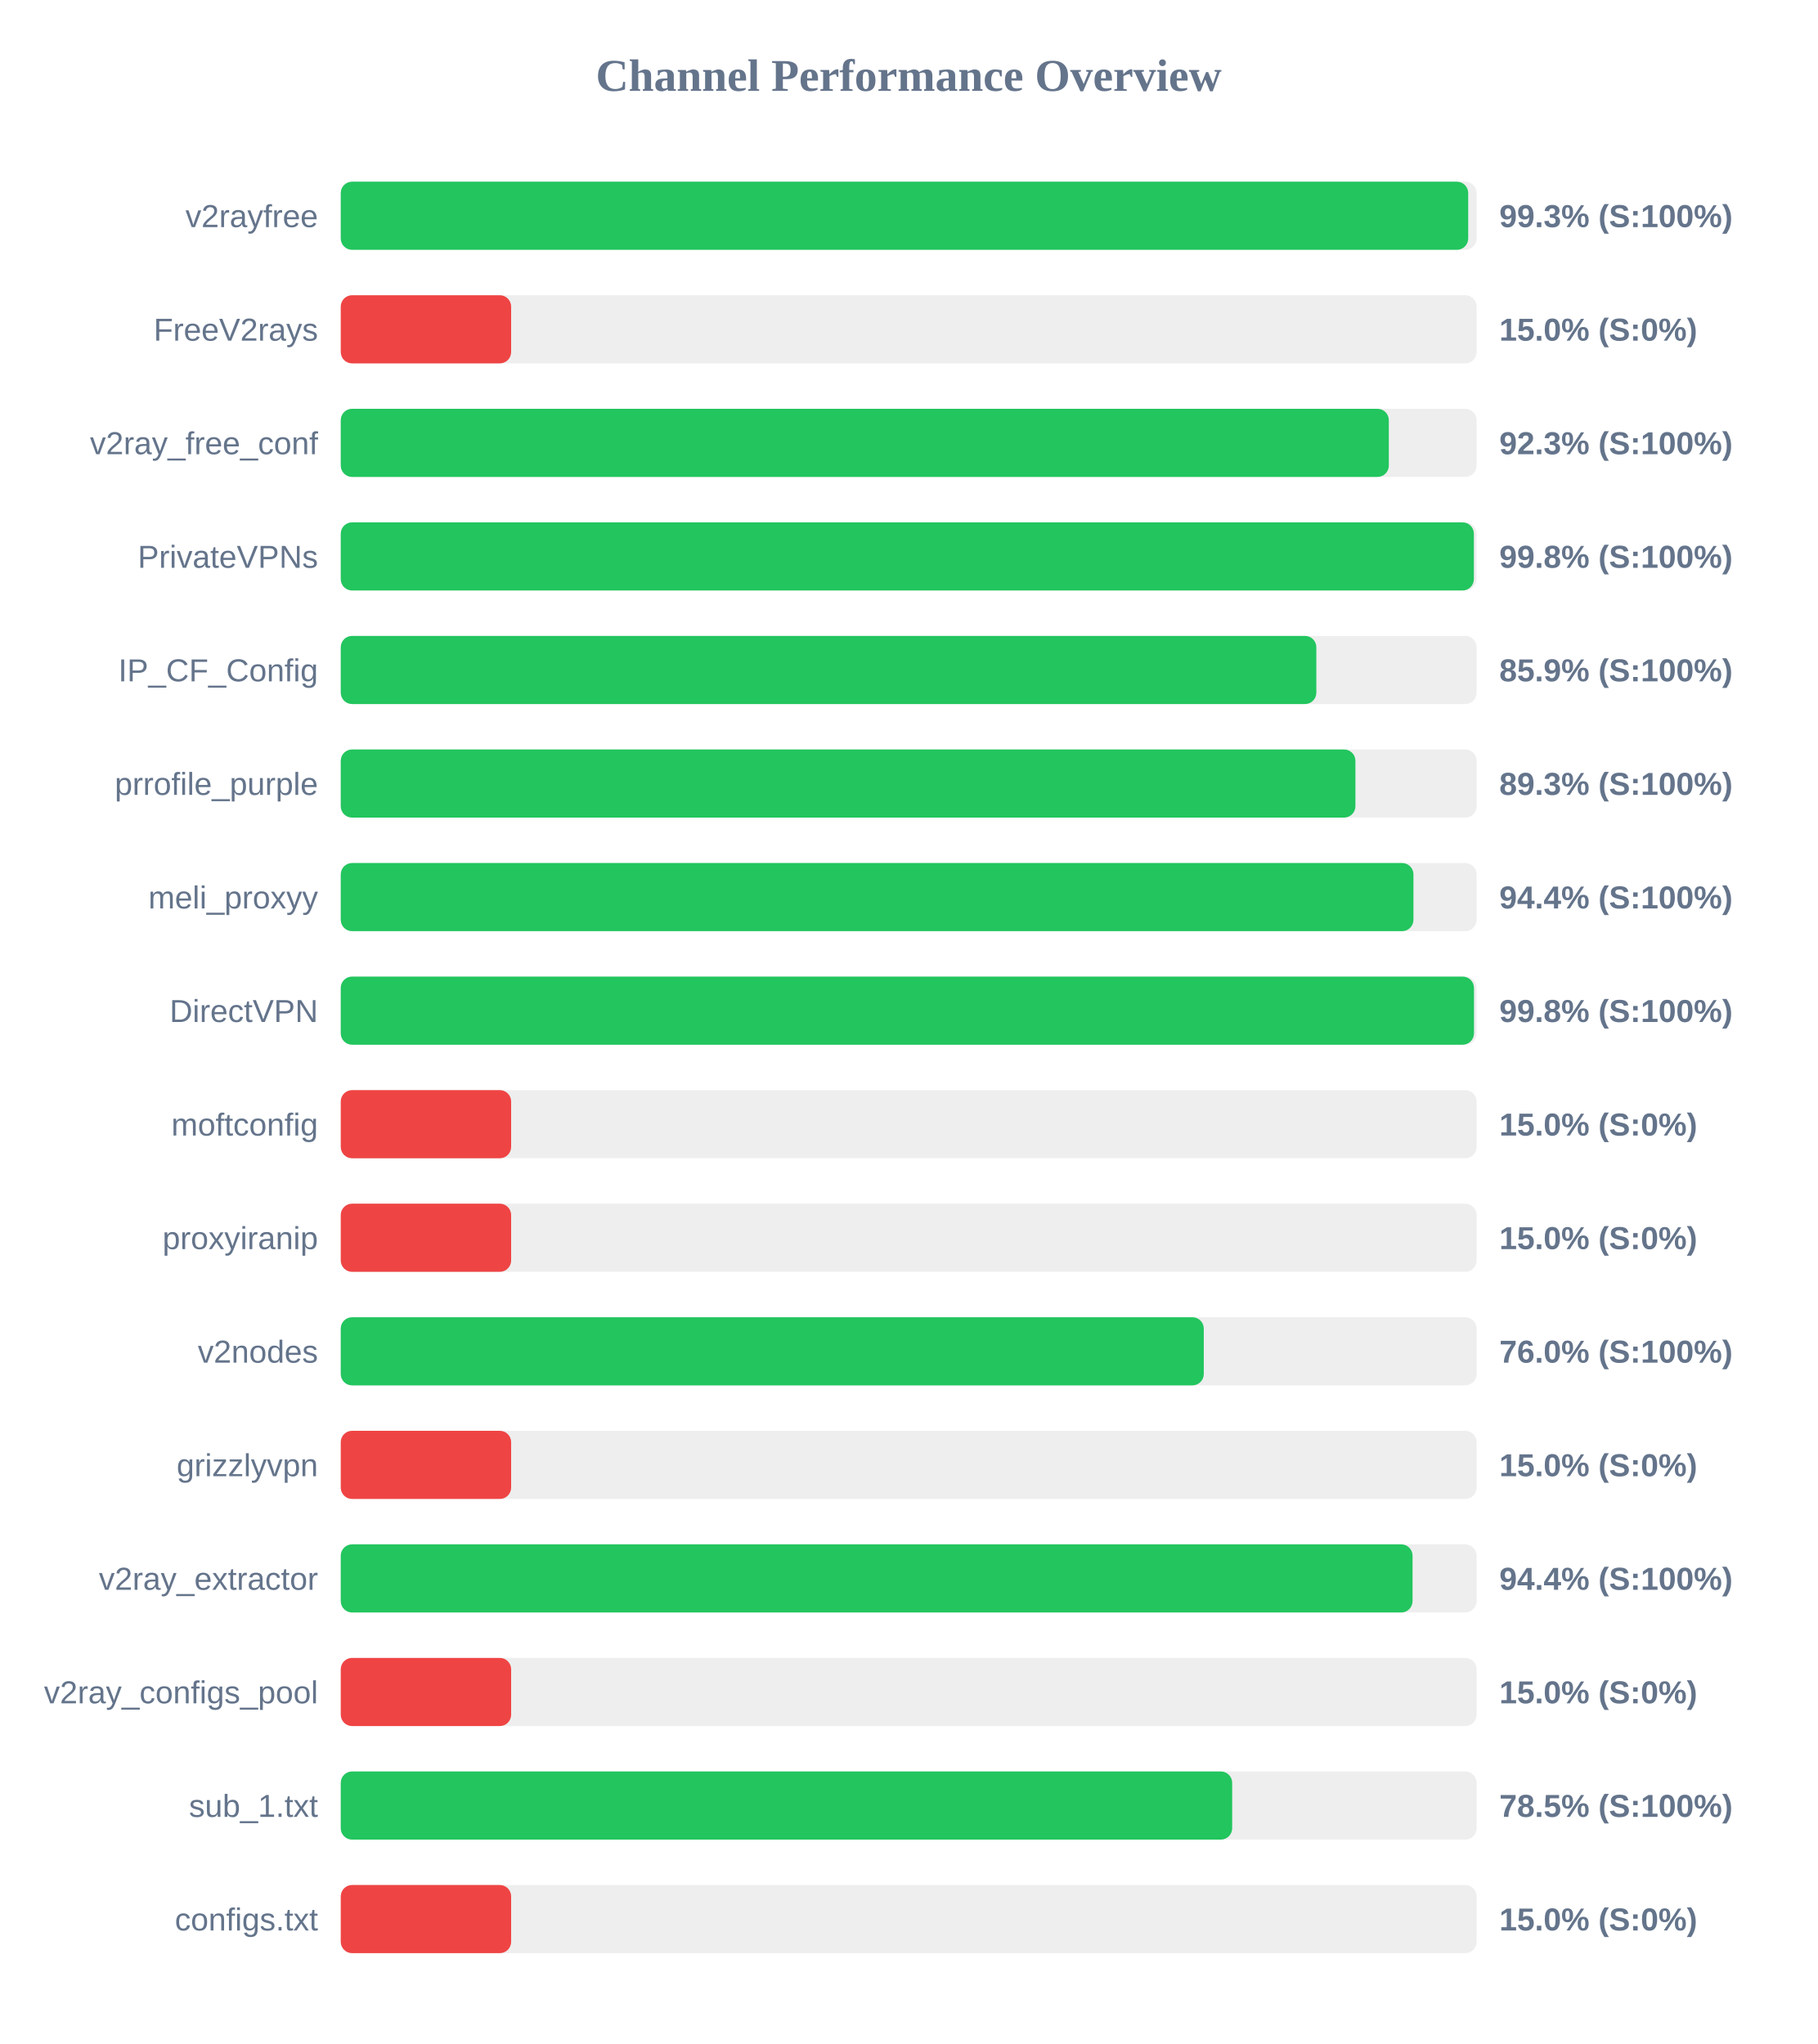
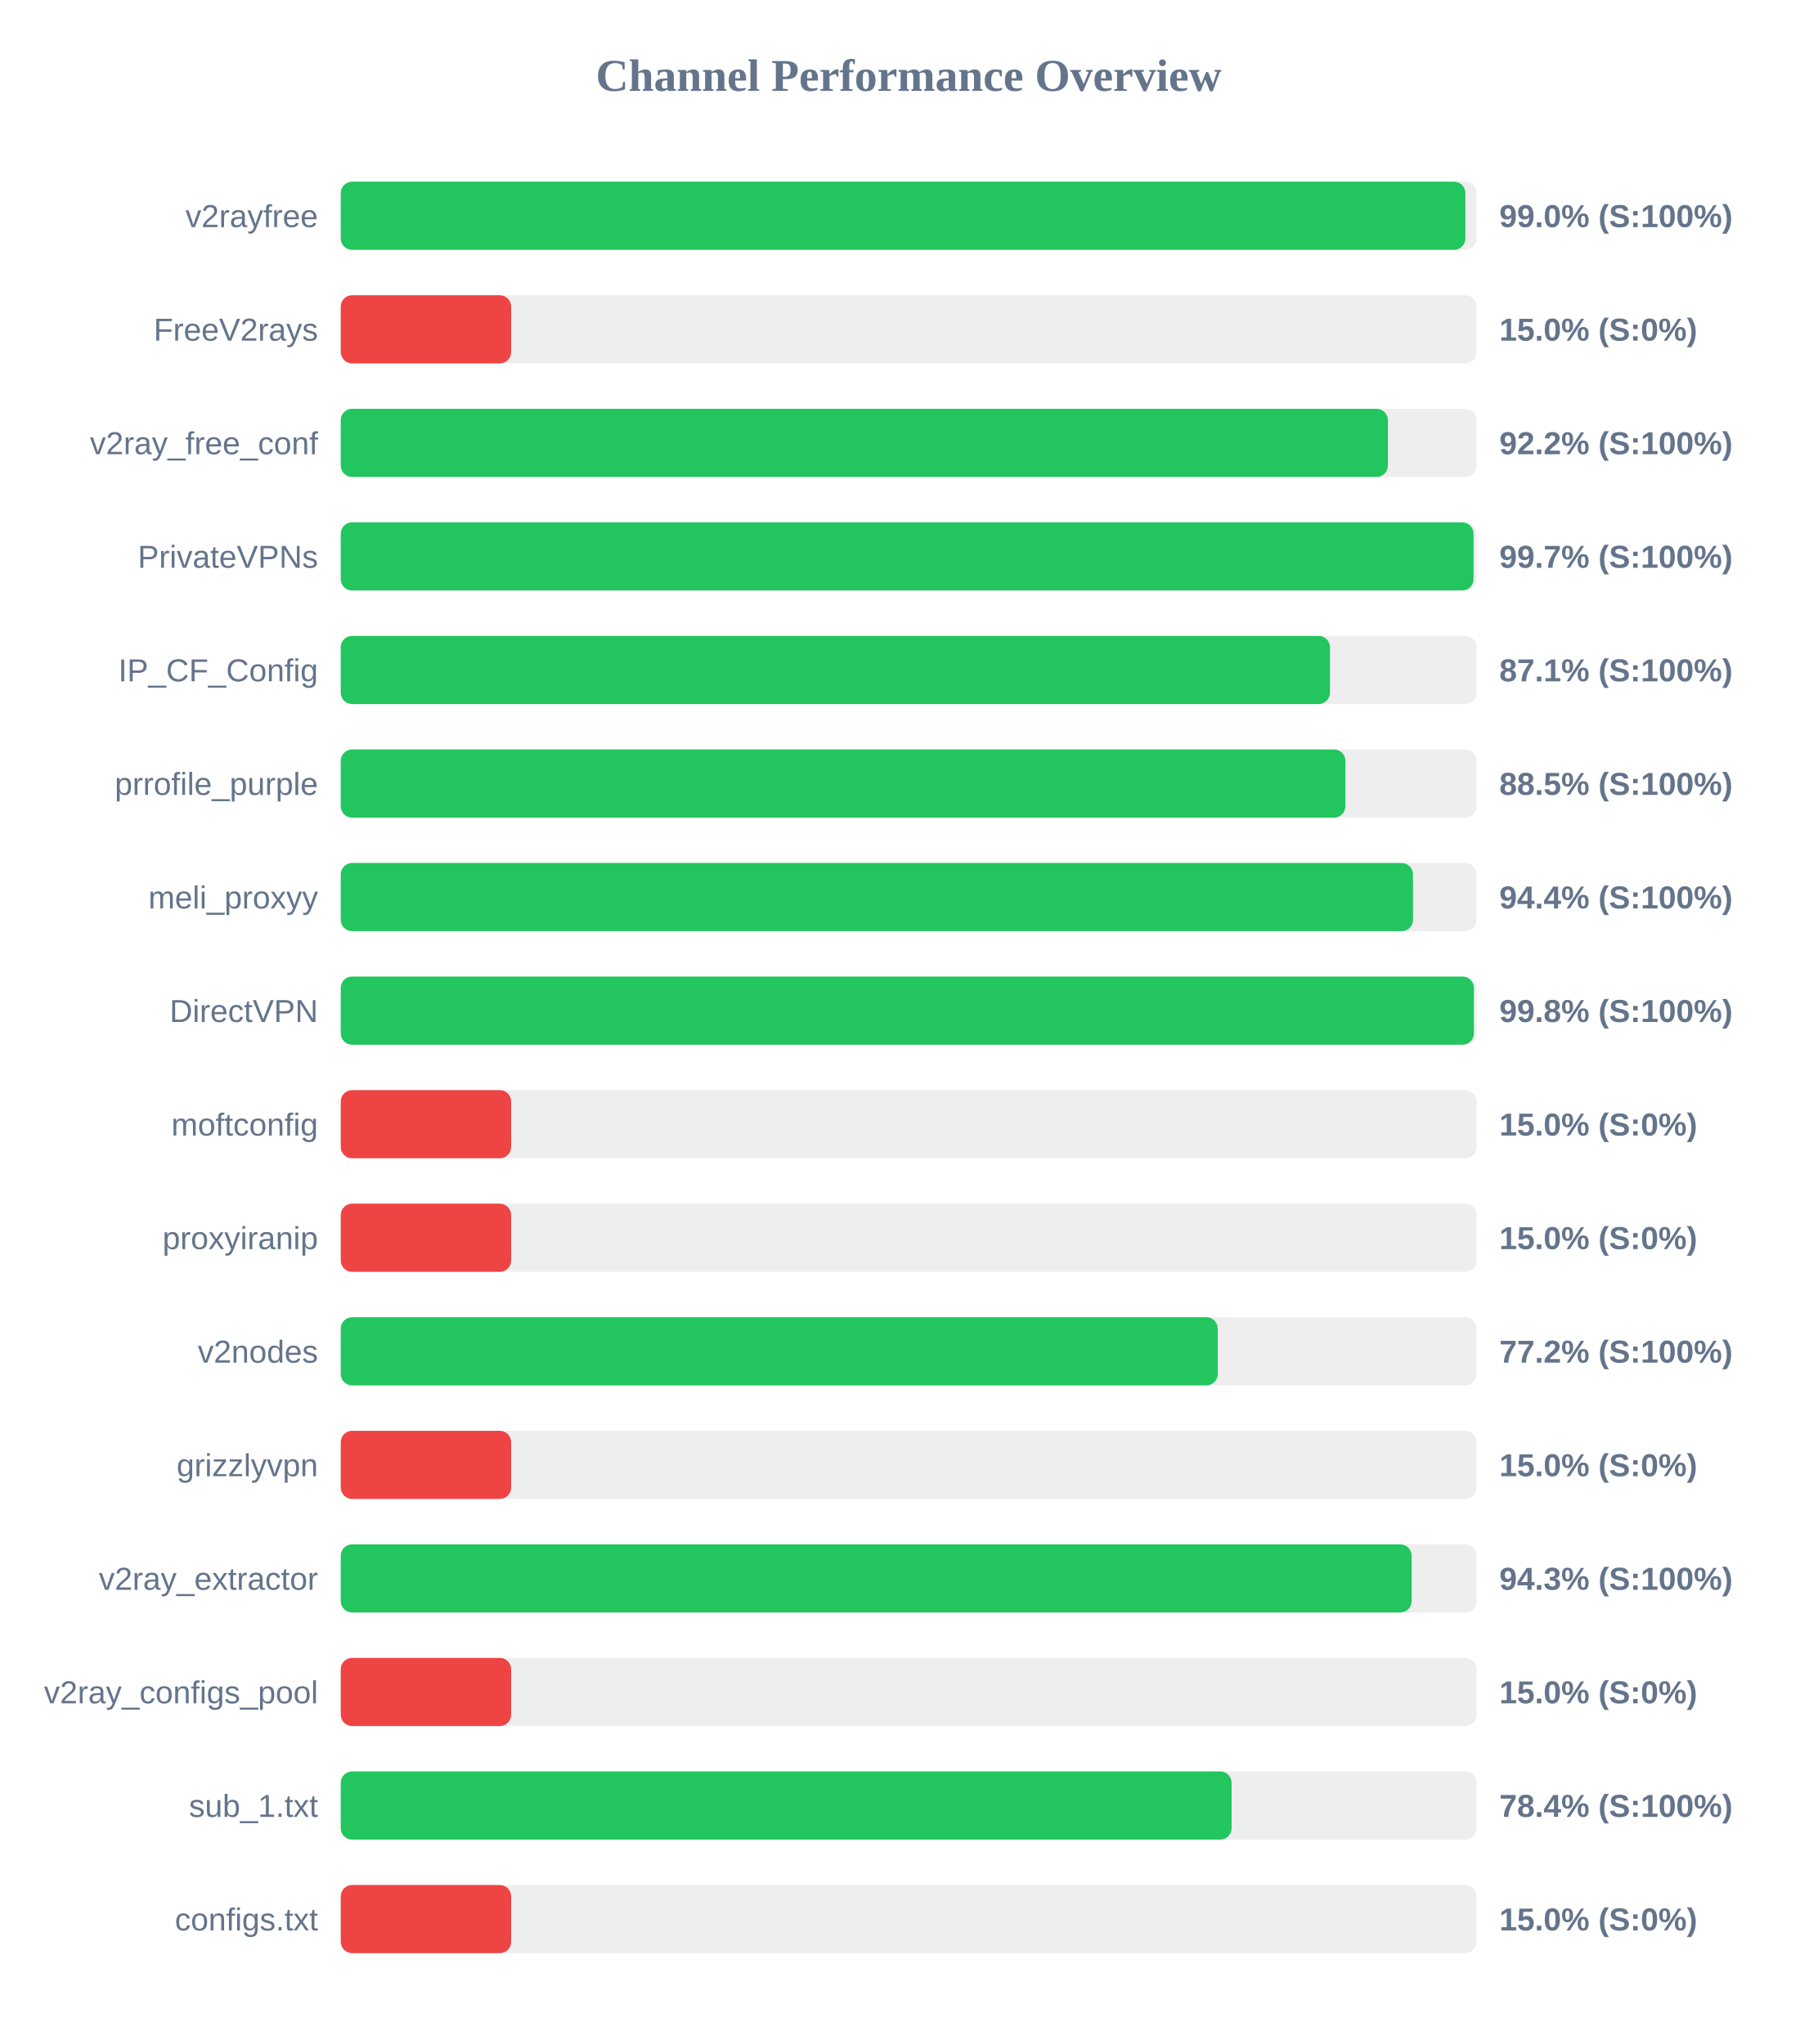
<svg xmlns="http://www.w3.org/2000/svg" width="800" height="900" version="1.1">
  <style>
        .row { font: 14px Arial; fill: #64748b; }
        .score { font: bold 14px Arial; fill: #64748b; }
    </style>
  <text x="400" y="40" text-anchor="middle" font-size="20px" font-weight="bold" fill="#64748b">Channel Performance Overview</text>
  <rect x="150" y="80" width="500" height="30" fill="#eee" rx="5" />
-   <rect x="150" y="80" width="496.3" height="30" fill="#22c55e" rx="5" />
+   <rect x="150" y="80" width="495.05" height="30" fill="#22c55e" rx="5" />
  <text x="140" y="100" text-anchor="end" class="row">v2rayfree</text>
-   <text x="660" y="100" text-anchor="start" class="score">99.3% (S:100%)</text>
+   <text x="660" y="100" text-anchor="start" class="score">99.0% (S:100%)</text>
  <rect x="150" y="130" width="500" height="30" fill="#eee" rx="5" />
  <rect x="150" y="130" width="75.0" height="30" fill="#ef4444" rx="5" />
  <text x="140" y="150" text-anchor="end" class="row">FreeV2rays</text>
  <text x="660" y="150" text-anchor="start" class="score">15.0% (S:0%)</text>
  <rect x="150" y="180" width="500" height="30" fill="#eee" rx="5" />
-   <rect x="150" y="180" width="461.35" height="30" fill="#22c55e" rx="5" />
+   <rect x="150" y="180" width="460.95" height="30" fill="#22c55e" rx="5" />
  <text x="140" y="200" text-anchor="end" class="row">v2ray_free_conf</text>
-   <text x="660" y="200" text-anchor="start" class="score">92.3% (S:100%)</text>
+   <text x="660" y="200" text-anchor="start" class="score">92.2% (S:100%)</text>
  <rect x="150" y="230" width="500" height="30" fill="#eee" rx="5" />
-   <rect x="150" y="230" width="498.8" height="30" fill="#22c55e" rx="5" />
+   <rect x="150" y="230" width="498.65" height="30" fill="#22c55e" rx="5" />
  <text x="140" y="250" text-anchor="end" class="row">PrivateVPNs</text>
-   <text x="660" y="250" text-anchor="start" class="score">99.8% (S:100%)</text>
+   <text x="660" y="250" text-anchor="start" class="score">99.7% (S:100%)</text>
  <rect x="150" y="280" width="500" height="30" fill="#eee" rx="5" />
-   <rect x="150" y="280" width="429.45" height="30" fill="#22c55e" rx="5" />
+   <rect x="150" y="280" width="435.45" height="30" fill="#22c55e" rx="5" />
  <text x="140" y="300" text-anchor="end" class="row">IP_CF_Config</text>
-   <text x="660" y="300" text-anchor="start" class="score">85.9% (S:100%)</text>
+   <text x="660" y="300" text-anchor="start" class="score">87.1% (S:100%)</text>
  <rect x="150" y="330" width="500" height="30" fill="#eee" rx="5" />
-   <rect x="150" y="330" width="446.65" height="30" fill="#22c55e" rx="5" />
+   <rect x="150" y="330" width="442.25" height="30" fill="#22c55e" rx="5" />
  <text x="140" y="350" text-anchor="end" class="row">prrofile_purple</text>
-   <text x="660" y="350" text-anchor="start" class="score">89.3% (S:100%)</text>
+   <text x="660" y="350" text-anchor="start" class="score">88.5% (S:100%)</text>
  <rect x="150" y="380" width="500" height="30" fill="#eee" rx="5" />
-   <rect x="150" y="380" width="472.2" height="30" fill="#22c55e" rx="5" />
+   <rect x="150" y="380" width="472.0" height="30" fill="#22c55e" rx="5" />
  <text x="140" y="400" text-anchor="end" class="row">meli_proxyy</text>
  <text x="660" y="400" text-anchor="start" class="score">94.4% (S:100%)</text>
  <rect x="150" y="430" width="500" height="30" fill="#eee" rx="5" />
-   <rect x="150" y="430" width="498.85" height="30" fill="#22c55e" rx="5" />
+   <rect x="150" y="430" width="498.8" height="30" fill="#22c55e" rx="5" />
  <text x="140" y="450" text-anchor="end" class="row">DirectVPN</text>
  <text x="660" y="450" text-anchor="start" class="score">99.8% (S:100%)</text>
  <rect x="150" y="480" width="500" height="30" fill="#eee" rx="5" />
  <rect x="150" y="480" width="75.0" height="30" fill="#ef4444" rx="5" />
  <text x="140" y="500" text-anchor="end" class="row">moftconfig</text>
  <text x="660" y="500" text-anchor="start" class="score">15.0% (S:0%)</text>
  <rect x="150" y="530" width="500" height="30" fill="#eee" rx="5" />
  <rect x="150" y="530" width="75.0" height="30" fill="#ef4444" rx="5" />
  <text x="140" y="550" text-anchor="end" class="row">proxyiranip</text>
  <text x="660" y="550" text-anchor="start" class="score">15.0% (S:0%)</text>
  <rect x="150" y="580" width="500" height="30" fill="#eee" rx="5" />
-   <rect x="150" y="580" width="379.9" height="30" fill="#22c55e" rx="5" />
+   <rect x="150" y="580" width="386.05" height="30" fill="#22c55e" rx="5" />
  <text x="140" y="600" text-anchor="end" class="row">v2nodes</text>
-   <text x="660" y="600" text-anchor="start" class="score">76.0% (S:100%)</text>
+   <text x="660" y="600" text-anchor="start" class="score">77.2% (S:100%)</text>
  <rect x="150" y="630" width="500" height="30" fill="#eee" rx="5" />
  <rect x="150" y="630" width="75.0" height="30" fill="#ef4444" rx="5" />
  <text x="140" y="650" text-anchor="end" class="row">grizzlyvpn</text>
  <text x="660" y="650" text-anchor="start" class="score">15.0% (S:0%)</text>
  <rect x="150" y="680" width="500" height="30" fill="#eee" rx="5" />
-   <rect x="150" y="680" width="471.8" height="30" fill="#22c55e" rx="5" />
+   <rect x="150" y="680" width="471.4" height="30" fill="#22c55e" rx="5" />
  <text x="140" y="700" text-anchor="end" class="row">v2ray_extractor</text>
-   <text x="660" y="700" text-anchor="start" class="score">94.4% (S:100%)</text>
+   <text x="660" y="700" text-anchor="start" class="score">94.3% (S:100%)</text>
  <rect x="150" y="730" width="500" height="30" fill="#eee" rx="5" />
  <rect x="150" y="730" width="75.0" height="30" fill="#ef4444" rx="5" />
  <text x="140" y="750" text-anchor="end" class="row">v2ray_configs_pool</text>
  <text x="660" y="750" text-anchor="start" class="score">15.0% (S:0%)</text>
  <rect x="150" y="780" width="500" height="30" fill="#eee" rx="5" />
-   <rect x="150" y="780" width="392.4" height="30" fill="#22c55e" rx="5" />
+   <rect x="150" y="780" width="392.15" height="30" fill="#22c55e" rx="5" />
  <text x="140" y="800" text-anchor="end" class="row">sub_1.txt</text>
-   <text x="660" y="800" text-anchor="start" class="score">78.5% (S:100%)</text>
+   <text x="660" y="800" text-anchor="start" class="score">78.4% (S:100%)</text>
  <rect x="150" y="830" width="500" height="30" fill="#eee" rx="5" />
  <rect x="150" y="830" width="75.0" height="30" fill="#ef4444" rx="5" />
  <text x="140" y="850" text-anchor="end" class="row">configs.txt</text>
  <text x="660" y="850" text-anchor="start" class="score">15.0% (S:0%)</text>
</svg>
